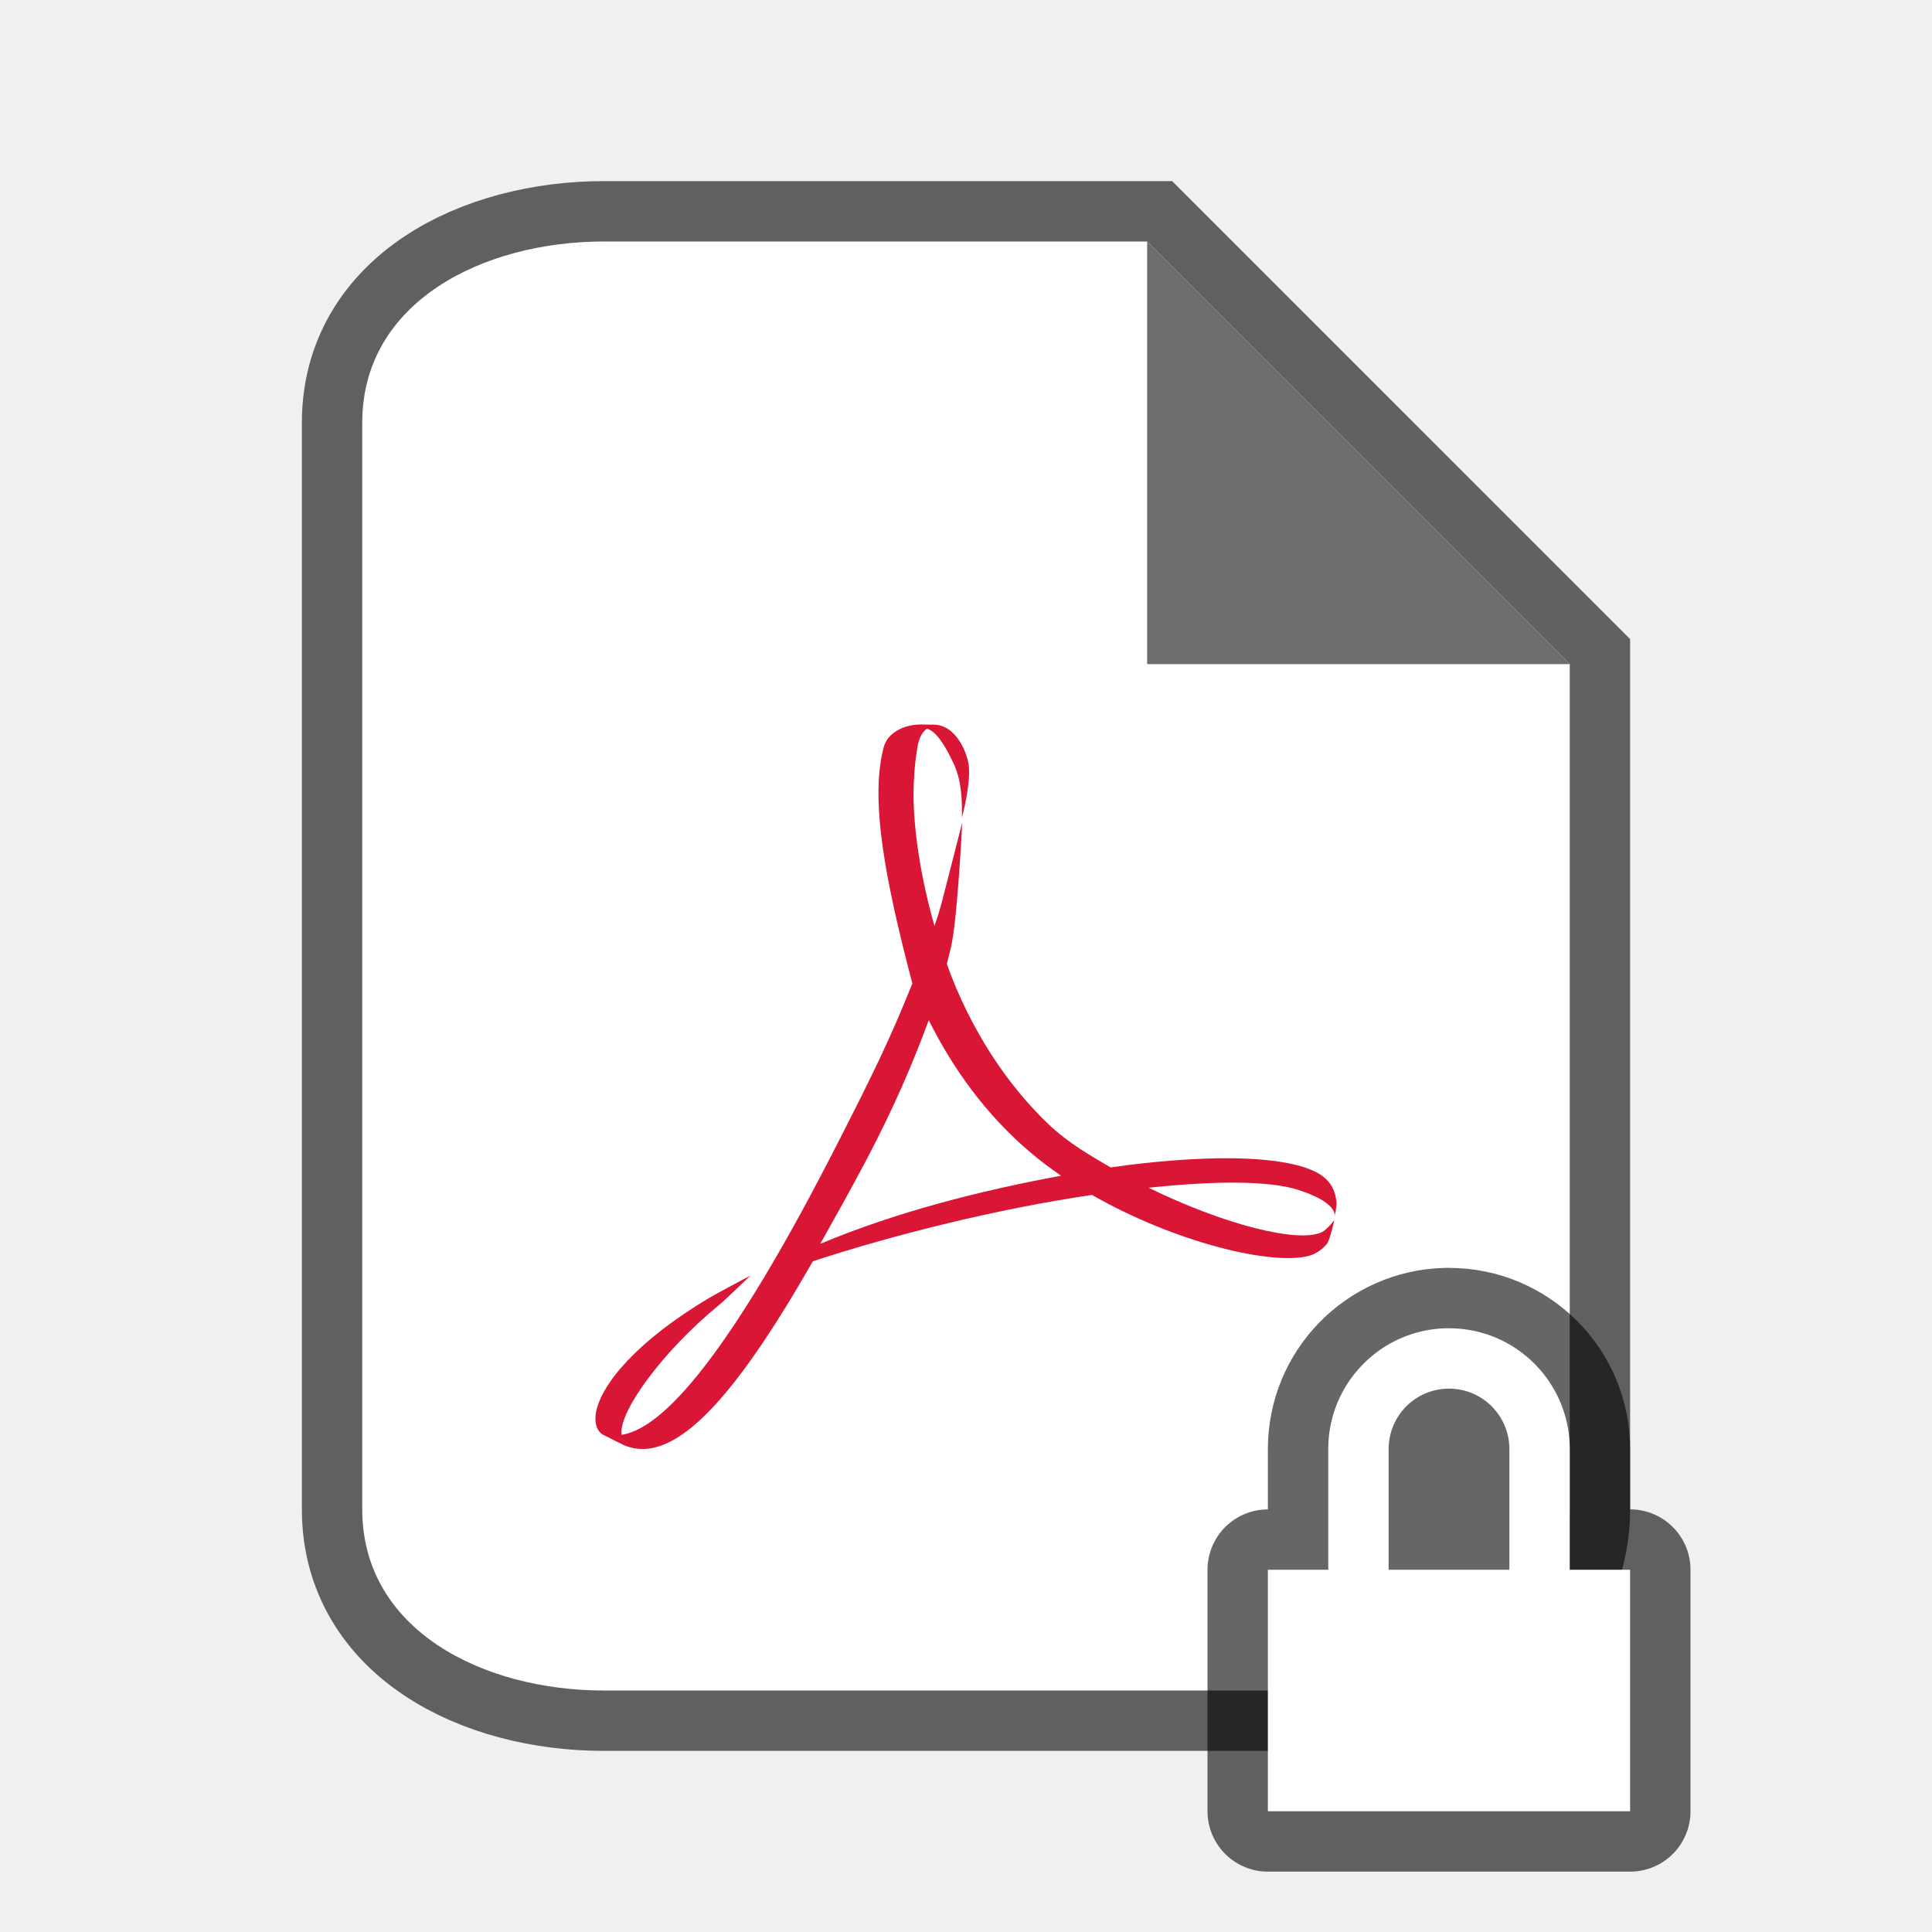
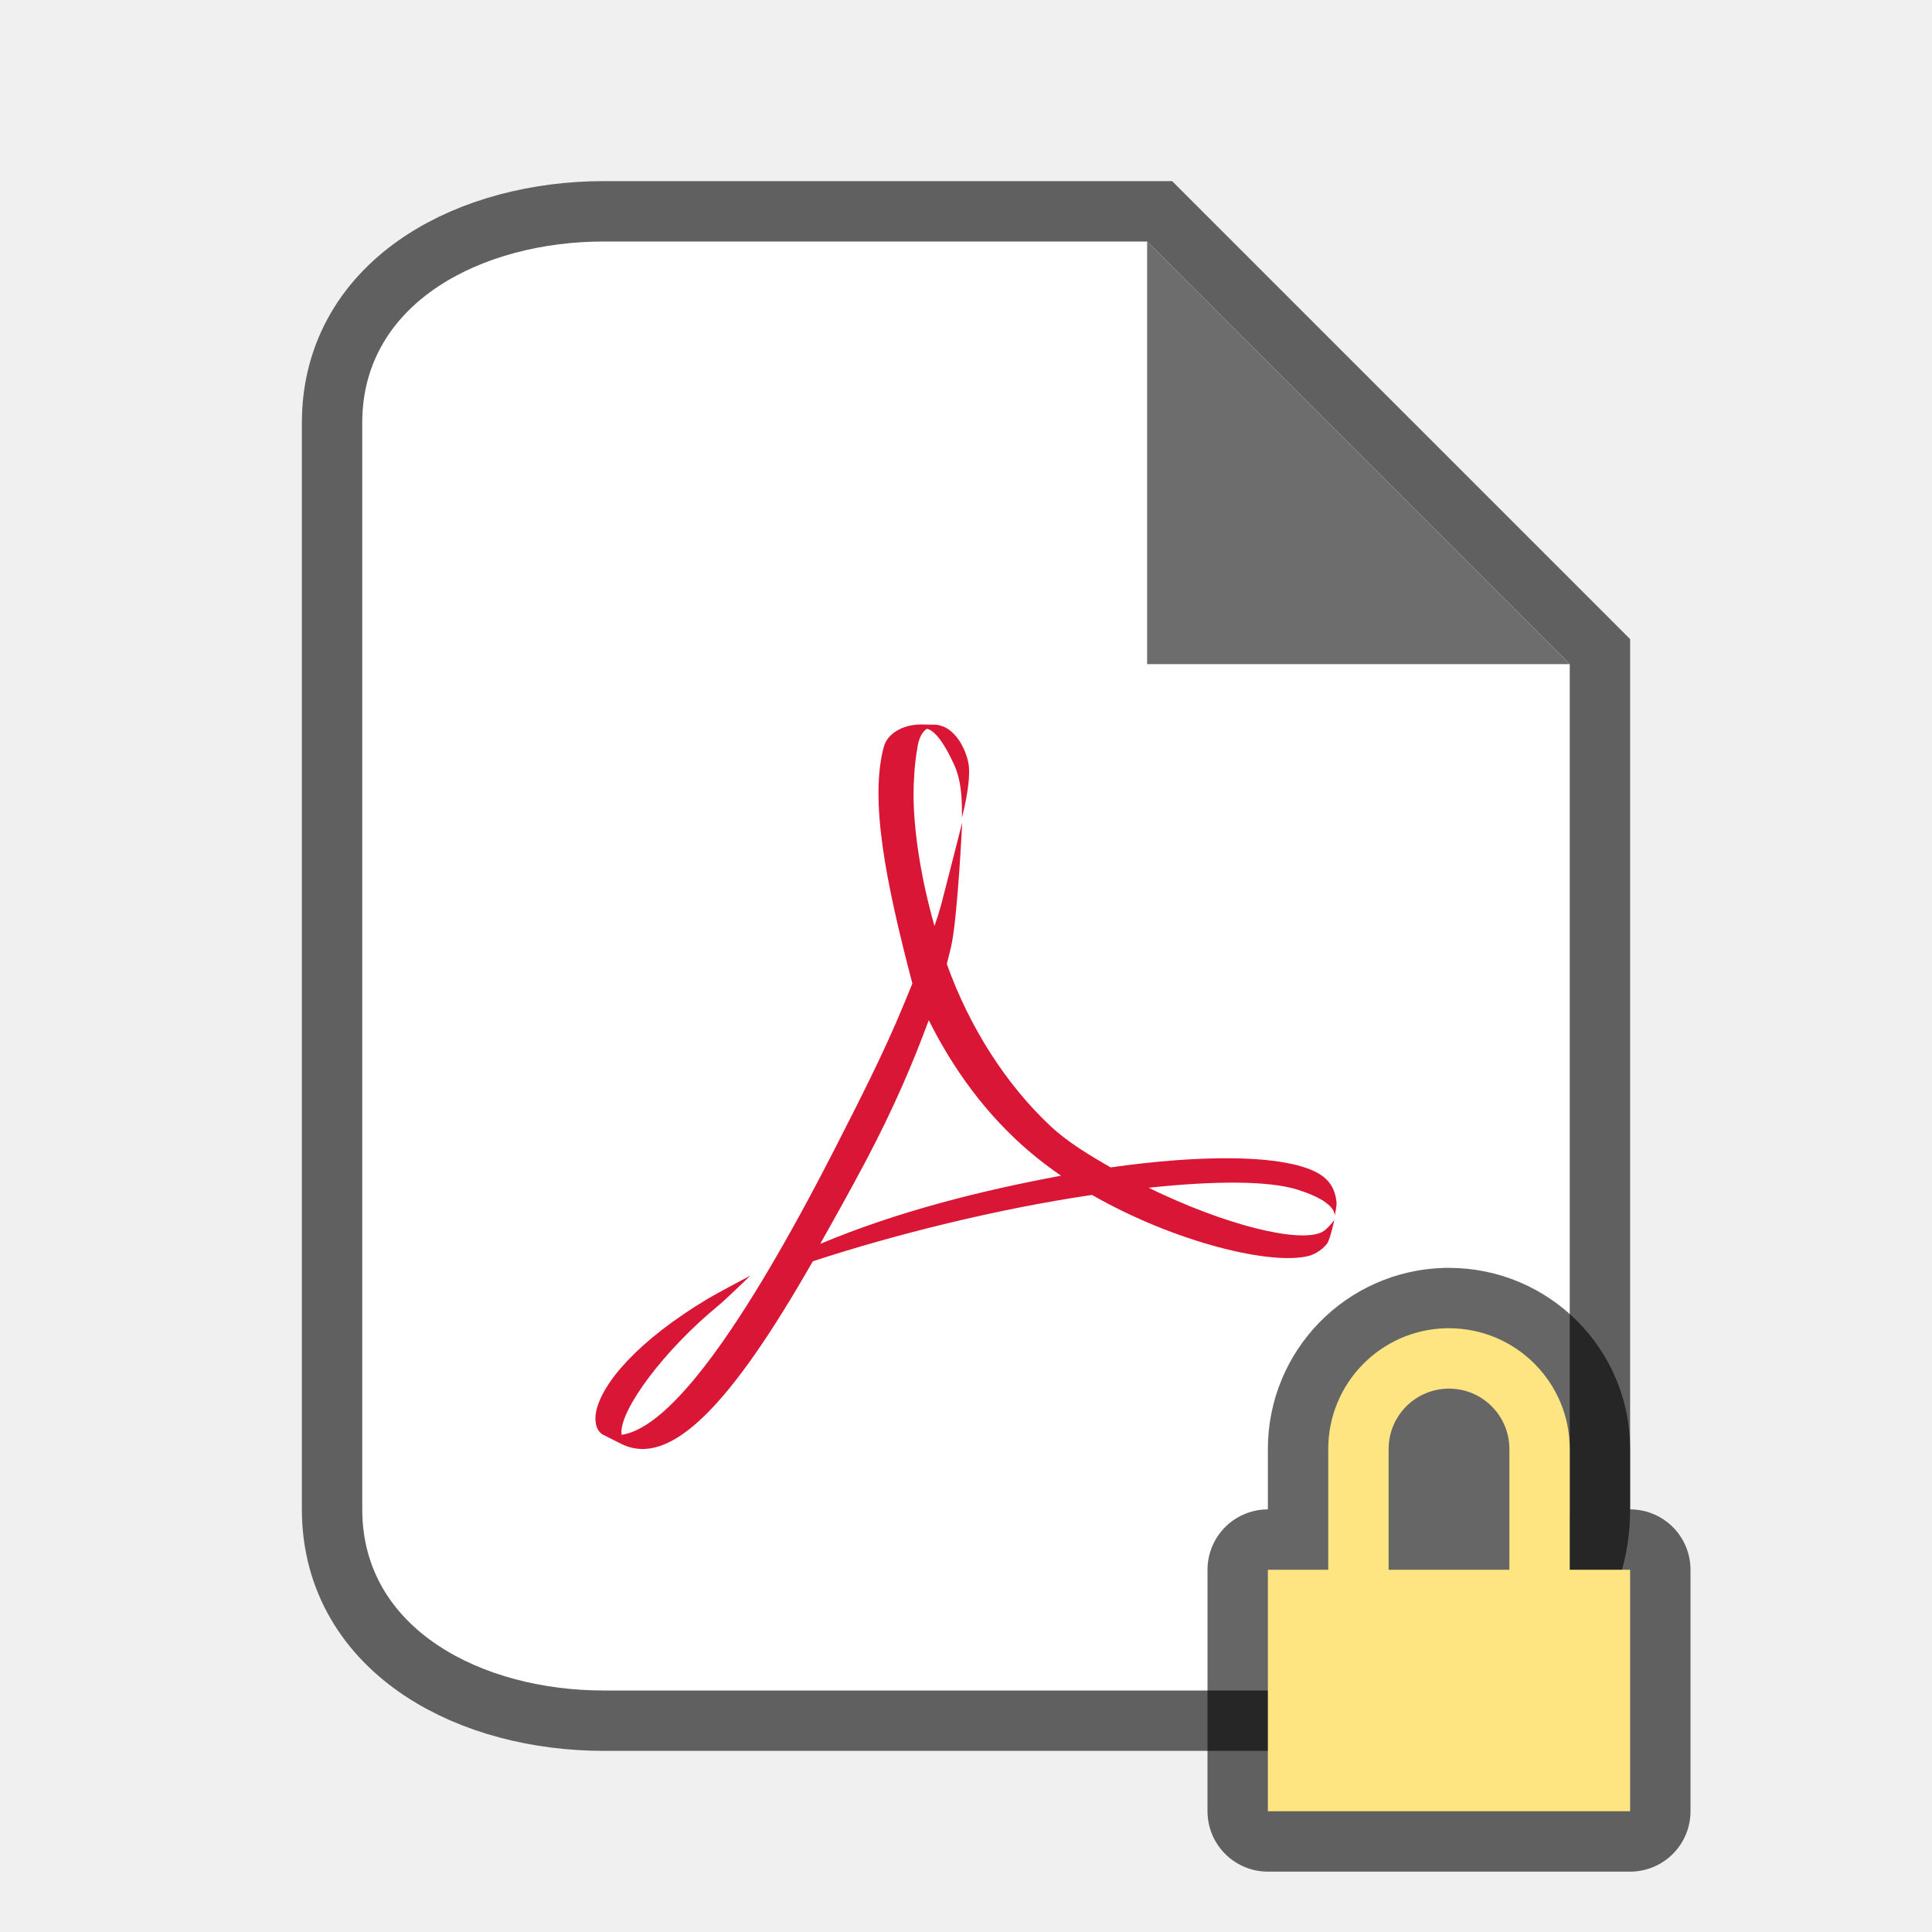
<svg xmlns="http://www.w3.org/2000/svg" viewBox="0 0 32 32" version="1.1" id="svg4">
  <defs id="defs8">
    <clipPath clipPathUnits="userSpaceOnUse" id="clipPath971">
      <path style="color:#000000;display:inline;overflow:visible;visibility:visible;opacity:1;fill:#46a926;fill-opacity:1;fill-rule:nonzero;stroke:none;stroke-width:2;stroke-miterlimit:4;stroke-dasharray:none;stroke-opacity:1;marker:none;enable-background:accumulate" d="m 327.865,189 c -4.412,0 -4.887,0.453 -4.865,4.874 V 200 206.126 C 322.978,210.547 323.453,211 327.865,211 h 8.27 C 340.547,211 341,210.547 341,206.126 V 200 193.874 C 341,189.453 340.547,189 336.135,189 Z" id="path973" />
    </clipPath>
  </defs>
  <path style="opacity:0.6;fill:#000000;stroke:#000000;stroke-width:2;stroke-miterlimit:4;stroke-dasharray:none" id="path815" d="M 10,28 C 8,28 6,27 6,25 V 7 C 6,5 8,4 10,4 h 9 l 7,7 v 14 c 0,2 -2,3 -4,3 z" />
  <path d="M 10,28 C 8,28 6,27 6,25 V 7 C 6,5 8,4 10,4 h 9 l 7,7 v 14 c 0,2 -2,3 -4,3 z" id="path2" style="fill:#ffffff" />
  <path d="M 19,11 V 4 l 7,7 z" id="path4" style="fill:#6d6d6d;fill-opacity:1" />
  <g id="g1038" transform="matrix(0.09375,0,0,0.09375,1.75,1.375)" style="display:inline;stroke-width:10.667;enable-background:new">
    <rect style="display:inline;overflow:visible;visibility:visible;fill:none;fill-opacity:1;fill-rule:nonzero;stroke:none;stroke-width:21.333;marker:none;enable-background:accumulate" id="rect1034" width="256" height="256" x="24" y="28" />
    <path d="m 128.949,188.038 c 3.986,-7.813 8.516,-16.616 12.142,-25.454 v 0 l 1.434,-3.489 c -4.736,-18.023 -7.576,-32.489 -5.039,-41.844 v 0 c 0.683,-2.439 3.508,-3.918 6.528,-3.918 v 0 l 1.84,0.027 h 0.338 c 4.134,-0.063 6.081,5.196 6.302,7.241 v 0 c 0.365,3.405 -1.211,9.169 -1.211,9.169 v 0 c 0,-2.327 0.091,-6.088 -1.378,-9.333 v 0 c -1.71,-3.755 -3.343,-5.998 -4.807,-6.354 v 0 c -0.739,0.494 -1.458,1.516 -1.704,3.483 v 0 c -0.51,2.758 -0.663,6.239 -0.663,8.034 v 0 c 0,6.341 1.248,14.709 3.702,23.337 v 0 c 0.463,-1.336 0.87,-2.619 1.194,-3.822 v 0 c 0.503,-1.895 3.701,-14.457 3.701,-14.457 v 0 c 0,0 -0.806,16.722 -1.932,21.782 v 0 c -0.241,1.069 -0.507,2.127 -0.785,3.209 v 0 c 4.046,11.304 10.565,21.393 18.341,28.654 v 0 c 3.066,2.866 6.939,5.176 10.604,7.282 v 0 c 8.004,-1.144 15.374,-1.684 21.522,-1.616 v 0 c 8.157,0.108 14.144,1.314 16.569,3.702 v 0 c 1.187,1.161 1.669,2.563 1.819,4.134 v 0 c 0.036,0.611 -0.262,2.048 -0.35,2.409 v 0 c 0.087,-0.436 0.087,-2.583 -6.461,-4.673 v 0 c -5.157,-1.649 -14.808,-1.597 -26.39,-0.364 v 0 c 13.395,6.554 26.446,9.81 30.581,7.858 v 0 c 1.011,-0.493 2.237,-2.173 2.237,-2.173 v 0 c 0,0 -0.729,3.312 -1.252,4.14 v 0 c -0.668,0.9 -1.978,1.874 -3.221,2.203 v 0 c -6.531,1.743 -23.533,-2.29 -38.355,-10.759 v 0 c -16.56,2.439 -34.746,6.944 -49.323,11.725 v 0 C 110.608,233.277 99.838,244.807 91.077,240.421 v 0 l -3.221,-1.62 c -1.309,-0.749 -1.509,-2.572 -1.206,-4.057 v 0 c 1.021,-4.998 7.288,-12.525 19.876,-20.042 v 0 c 1.355,-0.82 7.391,-4.011 7.391,-4.011 v 0 c 0,0 -4.468,4.325 -5.515,5.173 v 0 c -10.047,8.233 -17.463,18.592 -17.278,22.608 v 0 l 0.036,0.35 c 8.535,-1.216 21.334,-18.588 37.789,-50.785 m 5.215,2.67 c -2.748,5.176 -5.435,9.975 -7.915,14.382 v 0 c 13.719,-5.748 28.485,-9.426 42.541,-12.039 v 0 c -1.889,-1.304 -3.723,-2.686 -5.448,-4.146 v 0 c -7.74,-6.553 -13.642,-14.729 -17.919,-23.332 v 0 c -2.713,7.309 -5.939,15.075 -11.259,25.135" id="path1036" style="fill:#da1636;fill-opacity:1;stroke-width:4.179" />
  </g>
  <path id="path913" style="opacity:0.6;fill:#000000;fill-opacity:1;fill-rule:evenodd;stroke:#000000;stroke-width:2;stroke-linecap:round;stroke-linejoin:round" d="M 23.951 22 A 2 2 0 0 0 22 24 L 22 26 L 21 26 L 21 30 L 27 30 L 27 26 L 26 26 L 26 24 A 2 2 0 0 0 24 22 A 2 2 0 0 0 23.951 22 z M 24 23 A 1 1 0 0 1 25 24 L 25 26 L 23 26 L 23 24 A 1 1 0 0 1 24 23 z " />
-   <path id="path874" style="opacity:1;fill:#ffffff;fill-opacity:1;fill-rule:evenodd;stroke:none;stroke-width:2;stroke-linecap:round;stroke-linejoin:round" d="M 23.951 22 A 2 2 0 0 0 22 24 L 22 26 L 21 26 L 21 30 L 27 30 L 27 26 L 26 26 L 26 24 A 2 2 0 0 0 24 22 A 2 2 0 0 0 23.951 22 z M 24 23 A 1 1 0 0 1 25 24 L 25 26 L 23 26 L 23 24 A 1 1 0 0 1 24 23 z " />
+   <path id="path874" style="opacity:1;fill:#fee581;fill-opacity:1;fill-rule:evenodd;stroke:none;stroke-width:2;stroke-linecap:round;stroke-linejoin:round" d="M 23.951 22 A 2 2 0 0 0 22 24 L 22 26 L 21 26 L 21 30 L 27 30 L 27 26 L 26 26 L 26 24 A 2 2 0 0 0 24 22 A 2 2 0 0 0 23.951 22 z M 24 23 A 1 1 0 0 1 25 24 L 25 26 L 23 26 L 23 24 A 1 1 0 0 1 24 23 z " />
</svg>
